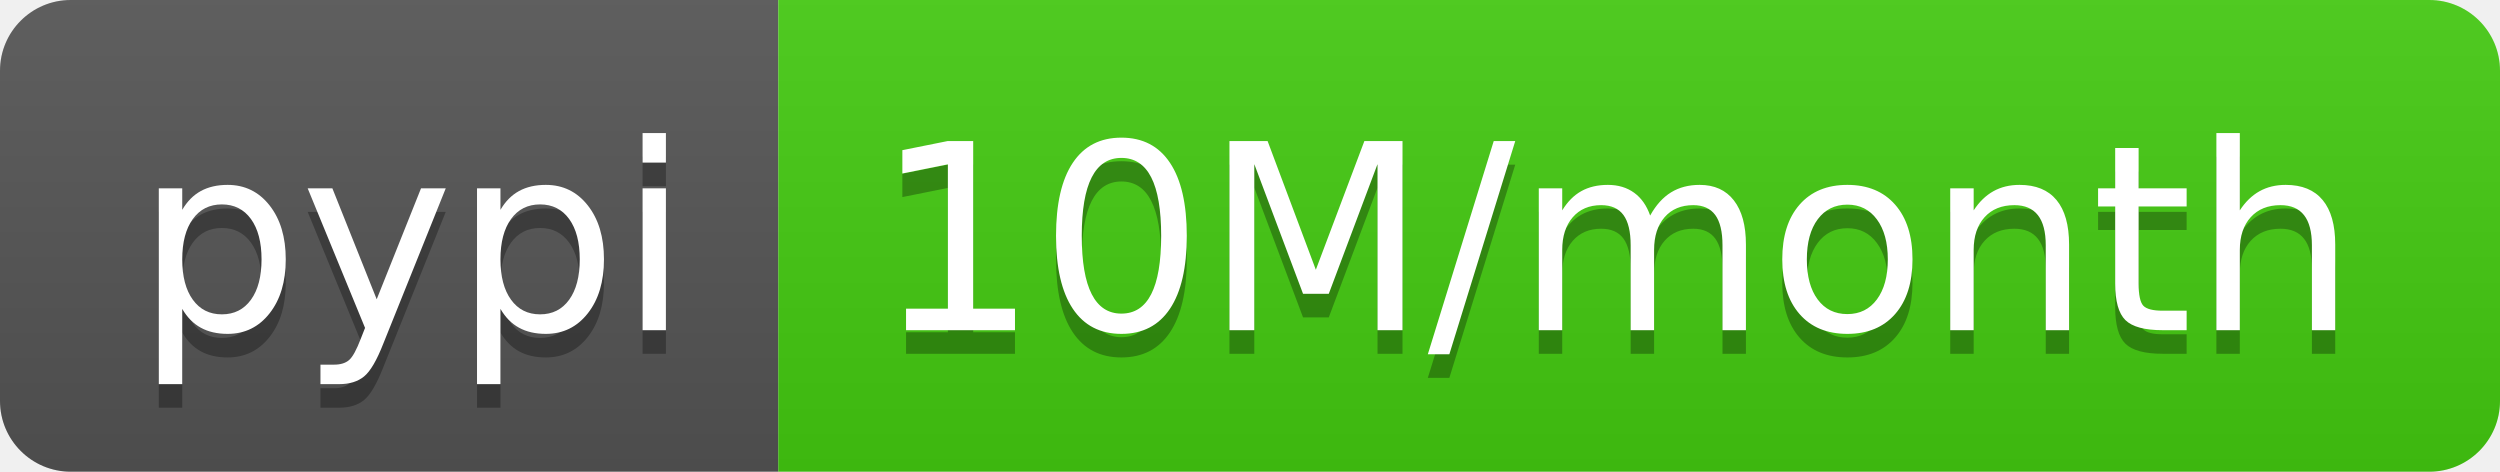
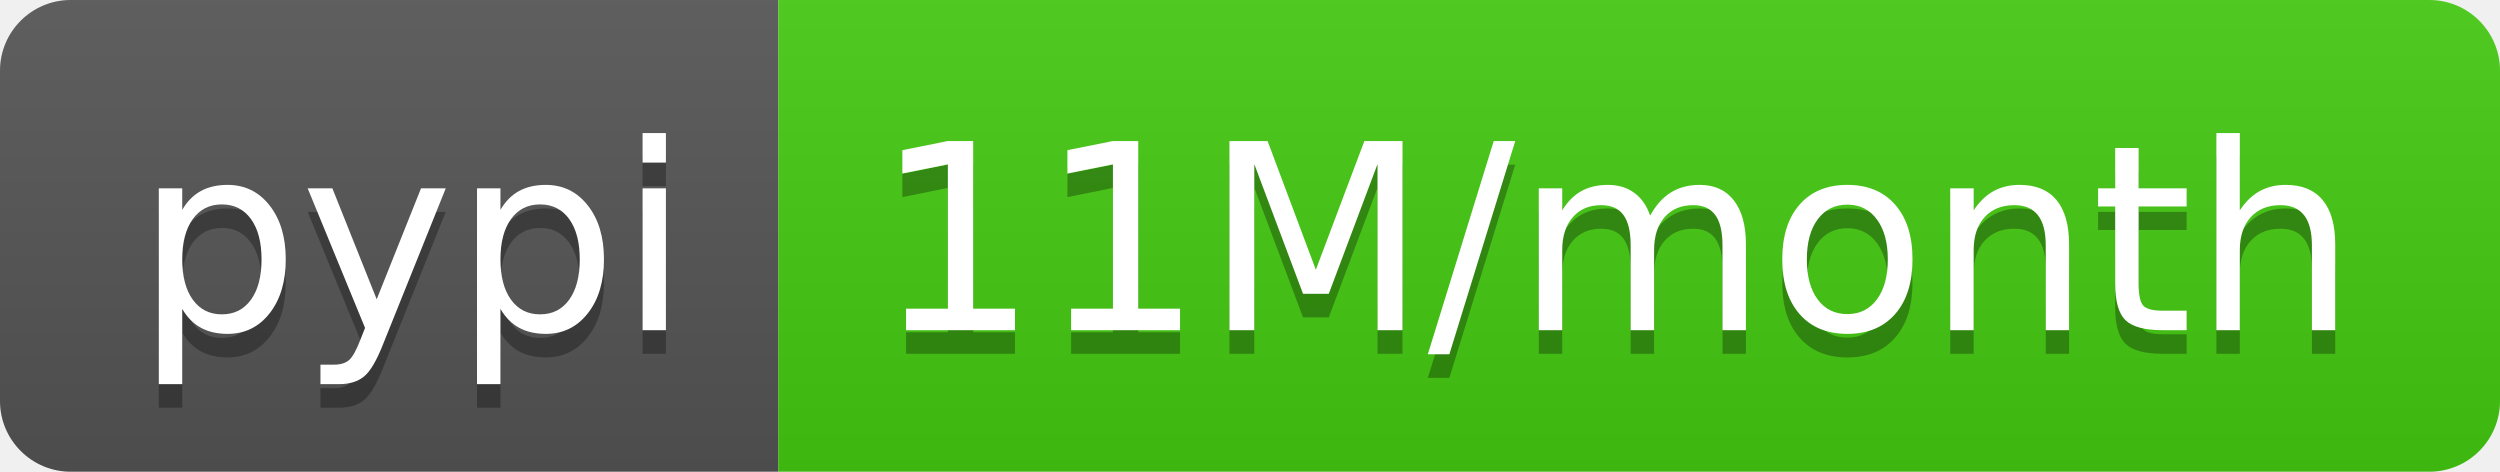
<svg xmlns="http://www.w3.org/2000/svg" width="106" height="20">
  <linearGradient id="s" x2="0" y2="100%">
    <stop offset="0" stop-color="#bbb" stop-opacity=".1" />
    <stop offset="1" stop-opacity=".1" />
  </linearGradient>
  <clipPath id="r">
    <rect width="106" height="20" rx="3" fill="#fff" />
  </clipPath>
  <g clip-path="url(#r)">
    <rect width="33" height="20" fill="#555" />
    <rect x="33" width="73" height="20" fill="#4c1" />
    <rect width="106" height="20" fill="url(#s)" />
  </g>
  <g fill="#fff" text-anchor="middle" font-family="Verdana,Geneva,DejaVu Sans,sans-serif" text-rendering="geometricPrecision" font-size="110">
    <text x="175" y="150" fill="#010101" fill-opacity=".3" transform="scale(.1)" textLength="230">pypi</text>
    <text x="175" y="140" transform="scale(.1)" textLength="230">pypi</text>
-     <text x="685" y="150" fill="#010101" fill-opacity=".3" transform="scale(.1)" textLength="630">10M/month</text>
-     <text x="685" y="140" transform="scale(.1)" textLength="630">10M/month</text>
+     <text x="685" y="150" fill="#010101" fill-opacity=".3" transform="scale(.1)" textLength="630">11M/month</text>
+     <text x="685" y="140" transform="scale(.1)" textLength="630">11M/month</text>
  </g>
</svg>
